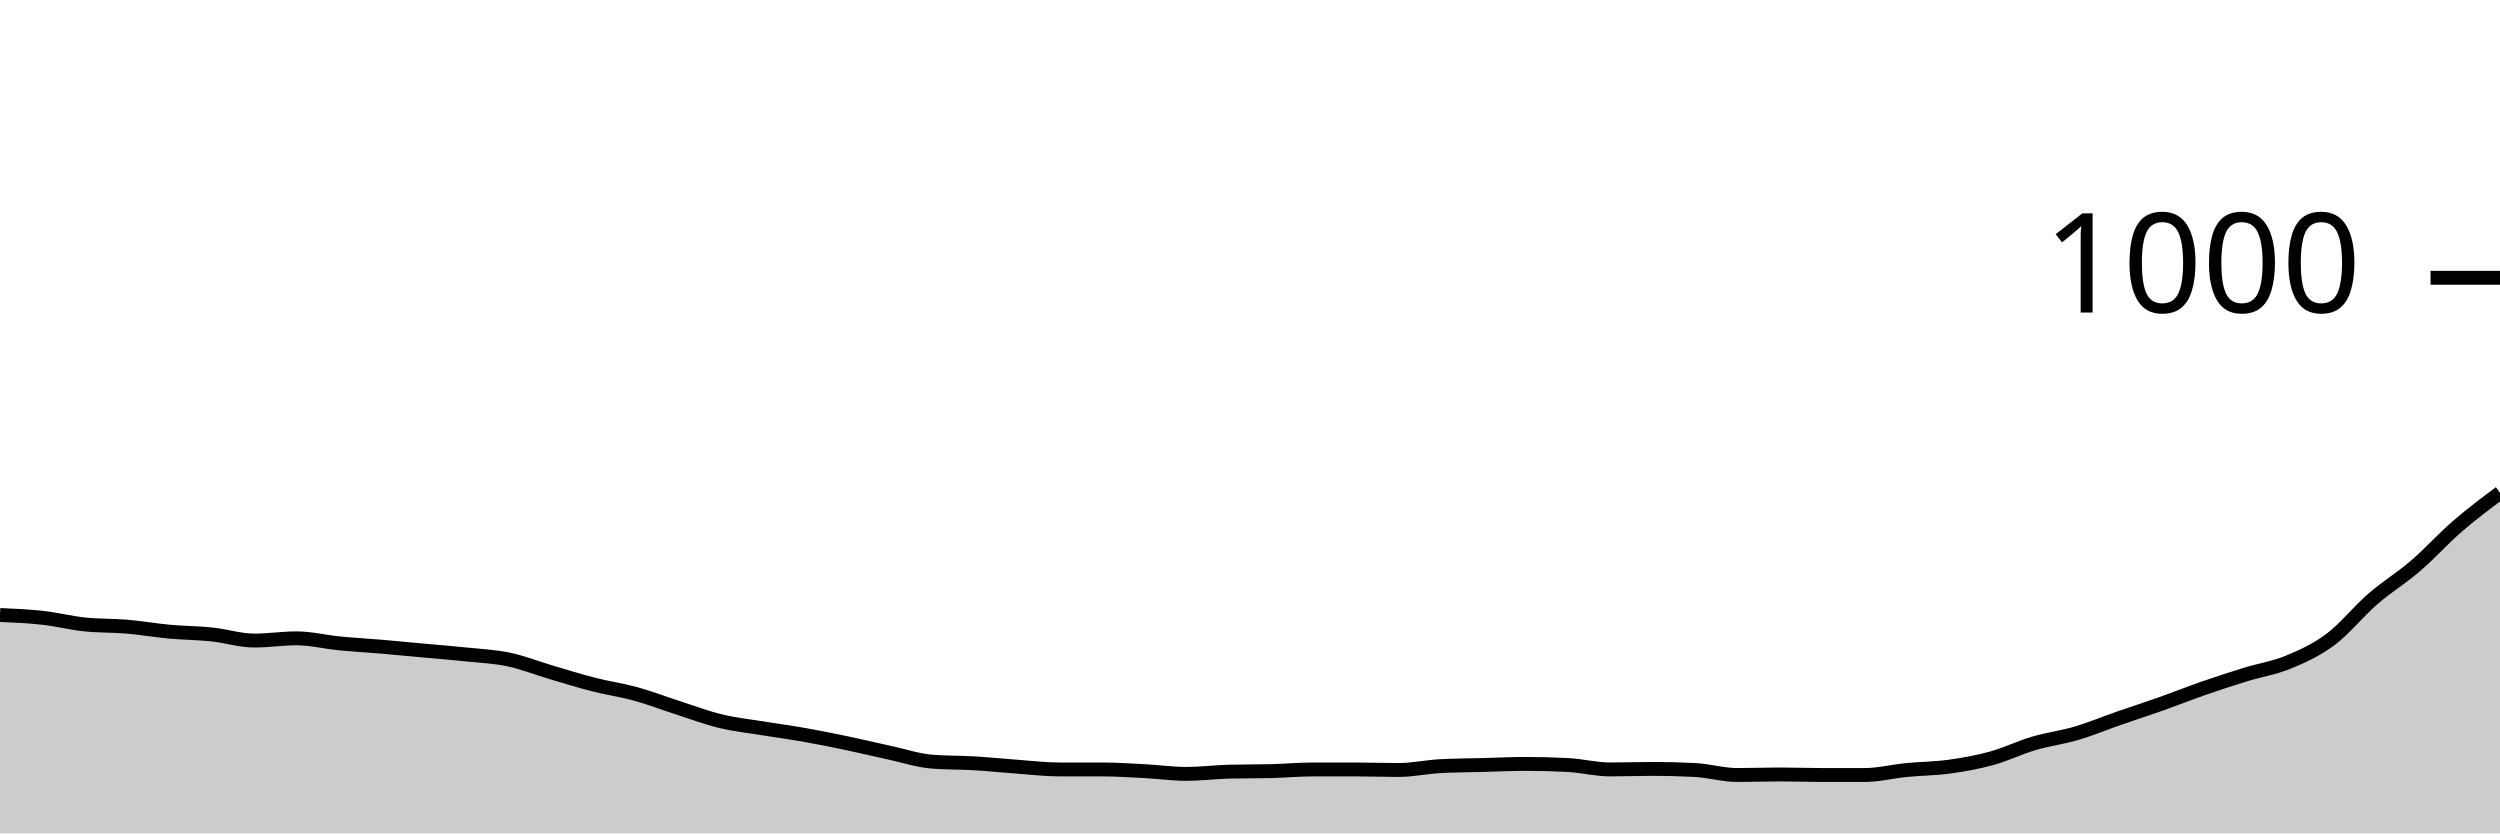
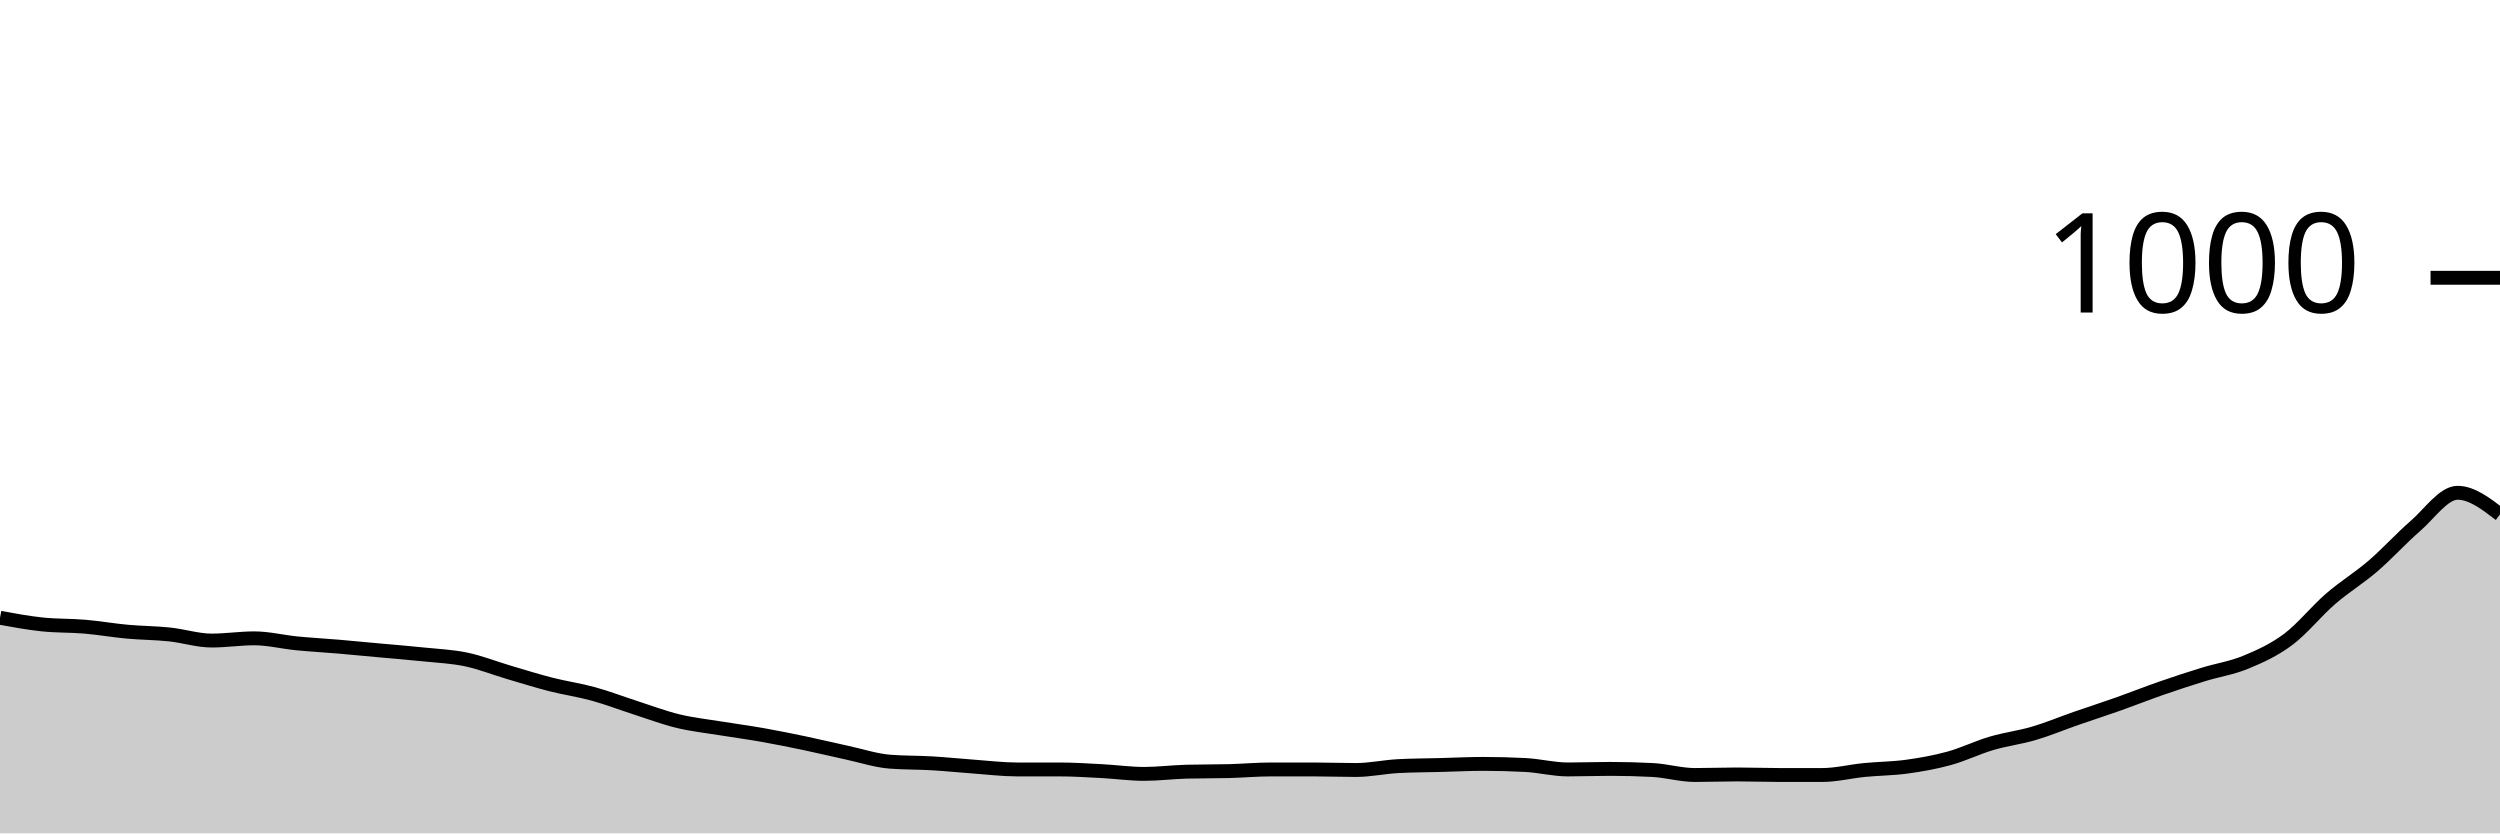
<svg xmlns="http://www.w3.org/2000/svg" viewBox="0 0 180 60">
  <g transform="translate(0,20)">
-     <path class="area" fill="rgba(0, 0, 0, 0.2)" d="M0,24.28C1.017,24.323,2.034,24.367,3.051,24.48C4.068,24.593,5.085,24.853,6.102,24.96C7.119,25.067,8.136,25.033,9.153,25.12C10.169,25.207,11.186,25.387,12.203,25.48C13.22,25.573,14.237,25.573,15.254,25.68C16.271,25.787,17.288,26.12,18.305,26.12C19.322,26.12,20.339,25.96,21.356,25.96C22.373,25.96,23.39,26.22,24.407,26.32C25.424,26.42,26.441,26.473,27.458,26.56C28.475,26.647,29.492,26.747,30.508,26.84C31.525,26.933,32.542,27.013,33.559,27.12C34.576,27.227,35.593,27.267,36.61,27.48C37.627,27.693,38.644,28.1,39.661,28.4C40.678,28.7,41.695,29.02,42.712,29.28C43.729,29.54,44.746,29.68,45.763,29.96C46.78,30.24,47.797,30.633,48.814,30.96C49.831,31.287,50.847,31.673,51.864,31.92C52.881,32.167,53.898,32.273,54.915,32.44C55.932,32.607,56.949,32.74,57.966,32.92C58.983,33.1,60,33.307,61.017,33.52C62.034,33.733,63.051,33.98,64.068,34.2C65.085,34.42,66.102,34.76,67.119,34.84C68.136,34.92,69.153,34.9,70.169,34.96C71.186,35.02,72.203,35.127,73.22,35.2C74.237,35.273,75.254,35.4,76.271,35.4C77.288,35.4,78.305,35.4,79.322,35.4C80.339,35.4,81.356,35.467,82.373,35.52C83.39,35.573,84.407,35.72,85.424,35.72C86.441,35.72,87.458,35.587,88.475,35.56C89.492,35.533,90.508,35.547,91.525,35.52C92.542,35.493,93.559,35.4,94.576,35.4C95.593,35.4,96.61,35.4,97.627,35.4C98.644,35.4,99.661,35.44,100.678,35.44C101.695,35.44,102.712,35.213,103.729,35.16C104.746,35.107,105.763,35.107,106.78,35.08C107.797,35.053,108.814,35,109.831,35C110.847,35,111.864,35.027,112.881,35.08C113.898,35.133,114.915,35.4,115.932,35.4C116.949,35.4,117.966,35.36,118.983,35.36C120,35.36,121.017,35.387,122.034,35.44C123.051,35.493,124.068,35.8,125.085,35.8C126.102,35.8,127.119,35.76,128.136,35.76C129.153,35.76,130.169,35.8,131.186,35.8C132.203,35.8,133.22,35.8,134.237,35.8C135.254,35.8,136.271,35.54,137.288,35.44C138.305,35.34,139.322,35.34,140.339,35.2C141.356,35.06,142.373,34.88,143.39,34.6C144.407,34.32,145.424,33.82,146.441,33.52C147.458,33.22,148.475,33.1,149.492,32.8C150.508,32.5,151.525,32.073,152.542,31.72C153.559,31.367,154.576,31.04,155.593,30.68C156.61,30.32,157.627,29.913,158.644,29.56C159.661,29.207,160.678,28.873,161.695,28.56C162.712,28.247,163.729,28.1,164.746,27.68C165.763,27.26,166.78,26.8,167.797,26.04C168.814,25.28,169.831,24,170.847,23.12C171.864,22.24,172.881,21.633,173.898,20.76C174.915,19.887,175.932,18.76,176.949,17.88C177.966,17,178.983,16.24,180,15.48L180,40C178.983,40,177.966,40,176.949,40C175.932,40,174.915,40,173.898,40C172.881,40,171.864,40,170.847,40C169.831,40,168.814,40,167.797,40C166.78,40,165.763,40,164.746,40C163.729,40,162.712,40,161.695,40C160.678,40,159.661,40,158.644,40C157.627,40,156.61,40,155.593,40C154.576,40,153.559,40,152.542,40C151.525,40,150.508,40,149.492,40C148.475,40,147.458,40,146.441,40C145.424,40,144.407,40,143.39,40C142.373,40,141.356,40,140.339,40C139.322,40,138.305,40,137.288,40C136.271,40,135.254,40,134.237,40C133.22,40,132.203,40,131.186,40C130.169,40,129.153,40,128.136,40C127.119,40,126.102,40,125.085,40C124.068,40,123.051,40,122.034,40C121.017,40,120,40,118.983,40C117.966,40,116.949,40,115.932,40C114.915,40,113.898,40,112.881,40C111.864,40,110.847,40,109.831,40C108.814,40,107.797,40,106.78,40C105.763,40,104.746,40,103.729,40C102.712,40,101.695,40,100.678,40C99.661,40,98.644,40,97.627,40C96.61,40,95.593,40,94.576,40C93.559,40,92.542,40,91.525,40C90.508,40,89.492,40,88.475,40C87.458,40,86.441,40,85.424,40C84.407,40,83.39,40,82.373,40C81.356,40,80.339,40,79.322,40C78.305,40,77.288,40,76.271,40C75.254,40,74.237,40,73.22,40C72.203,40,71.186,40,70.169,40C69.153,40,68.136,40,67.119,40C66.102,40,65.085,40,64.068,40C63.051,40,62.034,40,61.017,40C60,40,58.983,40,57.966,40C56.949,40,55.932,40,54.915,40C53.898,40,52.881,40,51.864,40C50.847,40,49.831,40,48.814,40C47.797,40,46.78,40,45.763,40C44.746,40,43.729,40,42.712,40C41.695,40,40.678,40,39.661,40C38.644,40,37.627,40,36.61,40C35.593,40,34.576,40,33.559,40C32.542,40,31.525,40,30.508,40C29.492,40,28.475,40,27.458,40C26.441,40,25.424,40,24.407,40C23.39,40,22.373,40,21.356,40C20.339,40,19.322,40,18.305,40C17.288,40,16.271,40,15.254,40C14.237,40,13.22,40,12.203,40C11.186,40,10.169,40,9.153,40C8.136,40,7.119,40,6.102,40C5.085,40,4.068,40,3.051,40C2.034,40,1.017,40,0,40Z" />
-     <path class="line" stroke="black" fill="none" d="M0,24.28C1.017,24.323,2.034,24.367,3.051,24.48C4.068,24.593,5.085,24.853,6.102,24.96C7.119,25.067,8.136,25.033,9.153,25.12C10.169,25.207,11.186,25.387,12.203,25.48C13.22,25.573,14.237,25.573,15.254,25.68C16.271,25.787,17.288,26.12,18.305,26.12C19.322,26.12,20.339,25.96,21.356,25.96C22.373,25.96,23.39,26.22,24.407,26.32C25.424,26.42,26.441,26.473,27.458,26.56C28.475,26.647,29.492,26.747,30.508,26.84C31.525,26.933,32.542,27.013,33.559,27.12C34.576,27.227,35.593,27.267,36.61,27.48C37.627,27.693,38.644,28.1,39.661,28.4C40.678,28.7,41.695,29.02,42.712,29.28C43.729,29.54,44.746,29.68,45.763,29.96C46.78,30.24,47.797,30.633,48.814,30.96C49.831,31.287,50.847,31.673,51.864,31.92C52.881,32.167,53.898,32.273,54.915,32.44C55.932,32.607,56.949,32.74,57.966,32.92C58.983,33.1,60,33.307,61.017,33.52C62.034,33.733,63.051,33.98,64.068,34.2C65.085,34.42,66.102,34.76,67.119,34.84C68.136,34.92,69.153,34.9,70.169,34.96C71.186,35.02,72.203,35.127,73.22,35.2C74.237,35.273,75.254,35.4,76.271,35.4C77.288,35.4,78.305,35.4,79.322,35.4C80.339,35.4,81.356,35.467,82.373,35.52C83.39,35.573,84.407,35.72,85.424,35.72C86.441,35.72,87.458,35.587,88.475,35.56C89.492,35.533,90.508,35.547,91.525,35.52C92.542,35.493,93.559,35.4,94.576,35.4C95.593,35.4,96.61,35.4,97.627,35.4C98.644,35.4,99.661,35.44,100.678,35.44C101.695,35.44,102.712,35.213,103.729,35.16C104.746,35.107,105.763,35.107,106.78,35.08C107.797,35.053,108.814,35,109.831,35C110.847,35,111.864,35.027,112.881,35.08C113.898,35.133,114.915,35.4,115.932,35.4C116.949,35.4,117.966,35.36,118.983,35.36C120,35.36,121.017,35.387,122.034,35.44C123.051,35.493,124.068,35.8,125.085,35.8C126.102,35.8,127.119,35.76,128.136,35.76C129.153,35.76,130.169,35.8,131.186,35.8C132.203,35.8,133.22,35.8,134.237,35.8C135.254,35.8,136.271,35.54,137.288,35.44C138.305,35.34,139.322,35.34,140.339,35.2C141.356,35.06,142.373,34.88,143.39,34.6C144.407,34.32,145.424,33.82,146.441,33.52C147.458,33.22,148.475,33.1,149.492,32.8C150.508,32.5,151.525,32.073,152.542,31.72C153.559,31.367,154.576,31.04,155.593,30.68C156.61,30.32,157.627,29.913,158.644,29.56C159.661,29.207,160.678,28.873,161.695,28.56C162.712,28.247,163.729,28.1,164.746,27.68C165.763,27.26,166.78,26.8,167.797,26.04C168.814,25.28,169.831,24,170.847,23.12C171.864,22.24,172.881,21.633,173.898,20.76C174.915,19.887,175.932,18.76,176.949,17.88C177.966,17,178.983,16.24,180,15.48" />
+     <path class="area" fill="rgba(0, 0, 0, 0.2)" d="M0,24.48C1.017,24.667,2.034,24.853,3.051,24.96C4.068,25.067,5.085,25.033,6.102,25.12C7.119,25.207,8.136,25.387,9.153,25.48C10.169,25.573,11.186,25.573,12.203,25.68C13.22,25.787,14.237,26.12,15.254,26.12C16.271,26.12,17.288,25.96,18.305,25.96C19.322,25.96,20.339,26.22,21.356,26.32C22.373,26.42,23.39,26.473,24.407,26.56C25.424,26.647,26.441,26.747,27.458,26.84C28.475,26.933,29.492,27.013,30.508,27.12C31.525,27.227,32.542,27.267,33.559,27.48C34.576,27.693,35.593,28.1,36.61,28.4C37.627,28.7,38.644,29.02,39.661,29.28C40.678,29.54,41.695,29.68,42.712,29.96C43.729,30.24,44.746,30.633,45.763,30.96C46.78,31.287,47.797,31.673,48.814,31.92C49.831,32.167,50.847,32.273,51.864,32.44C52.881,32.607,53.898,32.74,54.915,32.92C55.932,33.1,56.949,33.307,57.966,33.52C58.983,33.733,60,33.98,61.017,34.2C62.034,34.42,63.051,34.76,64.068,34.84C65.085,34.92,66.102,34.9,67.119,34.96C68.136,35.02,69.153,35.127,70.169,35.2C71.186,35.273,72.203,35.4,73.22,35.4C74.237,35.4,75.254,35.4,76.271,35.4C77.288,35.4,78.305,35.467,79.322,35.52C80.339,35.573,81.356,35.72,82.373,35.72C83.39,35.72,84.407,35.587,85.424,35.56C86.441,35.533,87.458,35.547,88.475,35.52C89.492,35.493,90.508,35.4,91.525,35.4C92.542,35.4,93.559,35.4,94.576,35.4C95.593,35.4,96.61,35.44,97.627,35.44C98.644,35.44,99.661,35.213,100.678,35.16C101.695,35.107,102.712,35.107,103.729,35.08C104.746,35.053,105.763,35,106.78,35C107.797,35,108.814,35.027,109.831,35.08C110.847,35.133,111.864,35.4,112.881,35.4C113.898,35.4,114.915,35.36,115.932,35.36C116.949,35.36,117.966,35.387,118.983,35.44C120,35.493,121.017,35.8,122.034,35.8C123.051,35.8,124.068,35.76,125.085,35.76C126.102,35.76,127.119,35.8,128.136,35.8C129.153,35.8,130.169,35.8,131.186,35.8C132.203,35.8,133.22,35.54,134.237,35.44C135.254,35.34,136.271,35.34,137.288,35.2C138.305,35.06,139.322,34.88,140.339,34.6C141.356,34.32,142.373,33.82,143.39,33.52C144.407,33.22,145.424,33.1,146.441,32.8C147.458,32.5,148.475,32.073,149.492,31.72C150.508,31.367,151.525,31.04,152.542,30.68C153.559,30.32,154.576,29.913,155.593,29.56C156.61,29.207,157.627,28.873,158.644,28.56C159.661,28.247,160.678,28.1,161.695,27.68C162.712,27.26,163.729,26.8,164.746,26.04C165.763,25.28,166.78,24,167.797,23.12C168.814,22.24,169.831,21.633,170.847,20.76C171.864,19.887,172.881,18.76,173.898,17.88C174.915,17,175.932,15.48,176.949,15.48C177.966,15.48,178.983,16.26,180,17.04L180,40C178.983,40,177.966,40,176.949,40C175.932,40,174.915,40,173.898,40C172.881,40,171.864,40,170.847,40C169.831,40,168.814,40,167.797,40C166.78,40,165.763,40,164.746,40C163.729,40,162.712,40,161.695,40C160.678,40,159.661,40,158.644,40C157.627,40,156.61,40,155.593,40C154.576,40,153.559,40,152.542,40C151.525,40,150.508,40,149.492,40C148.475,40,147.458,40,146.441,40C145.424,40,144.407,40,143.39,40C142.373,40,141.356,40,140.339,40C139.322,40,138.305,40,137.288,40C136.271,40,135.254,40,134.237,40C133.22,40,132.203,40,131.186,40C130.169,40,129.153,40,128.136,40C127.119,40,126.102,40,125.085,40C124.068,40,123.051,40,122.034,40C121.017,40,120,40,118.983,40C117.966,40,116.949,40,115.932,40C114.915,40,113.898,40,112.881,40C111.864,40,110.847,40,109.831,40C108.814,40,107.797,40,106.78,40C105.763,40,104.746,40,103.729,40C102.712,40,101.695,40,100.678,40C99.661,40,98.644,40,97.627,40C96.61,40,95.593,40,94.576,40C93.559,40,92.542,40,91.525,40C90.508,40,89.492,40,88.475,40C87.458,40,86.441,40,85.424,40C84.407,40,83.39,40,82.373,40C81.356,40,80.339,40,79.322,40C78.305,40,77.288,40,76.271,40C75.254,40,74.237,40,73.22,40C72.203,40,71.186,40,70.169,40C69.153,40,68.136,40,67.119,40C66.102,40,65.085,40,64.068,40C63.051,40,62.034,40,61.017,40C60,40,58.983,40,57.966,40C56.949,40,55.932,40,54.915,40C53.898,40,52.881,40,51.864,40C50.847,40,49.831,40,48.814,40C47.797,40,46.78,40,45.763,40C44.746,40,43.729,40,42.712,40C41.695,40,40.678,40,39.661,40C38.644,40,37.627,40,36.61,40C35.593,40,34.576,40,33.559,40C32.542,40,31.525,40,30.508,40C29.492,40,28.475,40,27.458,40C26.441,40,25.424,40,24.407,40C23.39,40,22.373,40,21.356,40C20.339,40,19.322,40,18.305,40C17.288,40,16.271,40,15.254,40C14.237,40,13.22,40,12.203,40C11.186,40,10.169,40,9.153,40C8.136,40,7.119,40,6.102,40C5.085,40,4.068,40,3.051,40C2.034,40,1.017,40,0,40Z" />
+     <path class="line" stroke="black" fill="none" d="M0,24.48C1.017,24.667,2.034,24.853,3.051,24.96C4.068,25.067,5.085,25.033,6.102,25.12C7.119,25.207,8.136,25.387,9.153,25.48C10.169,25.573,11.186,25.573,12.203,25.68C13.22,25.787,14.237,26.12,15.254,26.12C16.271,26.12,17.288,25.96,18.305,25.96C19.322,25.96,20.339,26.22,21.356,26.32C22.373,26.42,23.39,26.473,24.407,26.56C25.424,26.647,26.441,26.747,27.458,26.84C28.475,26.933,29.492,27.013,30.508,27.12C31.525,27.227,32.542,27.267,33.559,27.48C34.576,27.693,35.593,28.1,36.61,28.4C37.627,28.7,38.644,29.02,39.661,29.28C40.678,29.54,41.695,29.68,42.712,29.96C43.729,30.24,44.746,30.633,45.763,30.96C46.78,31.287,47.797,31.673,48.814,31.92C49.831,32.167,50.847,32.273,51.864,32.44C52.881,32.607,53.898,32.74,54.915,32.92C55.932,33.1,56.949,33.307,57.966,33.52C58.983,33.733,60,33.98,61.017,34.2C62.034,34.42,63.051,34.76,64.068,34.84C65.085,34.92,66.102,34.9,67.119,34.96C68.136,35.02,69.153,35.127,70.169,35.2C71.186,35.273,72.203,35.4,73.22,35.4C74.237,35.4,75.254,35.4,76.271,35.4C77.288,35.4,78.305,35.467,79.322,35.52C80.339,35.573,81.356,35.72,82.373,35.72C83.39,35.72,84.407,35.587,85.424,35.56C86.441,35.533,87.458,35.547,88.475,35.52C89.492,35.493,90.508,35.4,91.525,35.4C92.542,35.4,93.559,35.4,94.576,35.4C95.593,35.4,96.61,35.44,97.627,35.44C98.644,35.44,99.661,35.213,100.678,35.16C101.695,35.107,102.712,35.107,103.729,35.08C104.746,35.053,105.763,35,106.78,35C107.797,35,108.814,35.027,109.831,35.08C110.847,35.133,111.864,35.4,112.881,35.4C113.898,35.4,114.915,35.36,115.932,35.36C116.949,35.36,117.966,35.387,118.983,35.44C120,35.493,121.017,35.8,122.034,35.8C123.051,35.8,124.068,35.76,125.085,35.76C126.102,35.76,127.119,35.8,128.136,35.8C129.153,35.8,130.169,35.8,131.186,35.8C132.203,35.8,133.22,35.54,134.237,35.44C135.254,35.34,136.271,35.34,137.288,35.2C138.305,35.06,139.322,34.88,140.339,34.6C141.356,34.32,142.373,33.82,143.39,33.52C144.407,33.22,145.424,33.1,146.441,32.8C147.458,32.5,148.475,32.073,149.492,31.72C150.508,31.367,151.525,31.04,152.542,30.68C153.559,30.32,154.576,29.913,155.593,29.56C156.61,29.207,157.627,28.873,158.644,28.56C159.661,28.247,160.678,28.1,161.695,27.68C162.712,27.26,163.729,26.8,164.746,26.04C165.763,25.28,166.78,24,167.797,23.12C168.814,22.24,169.831,21.633,170.847,20.76C171.864,19.887,172.881,18.76,173.898,17.88C174.915,17,175.932,15.48,176.949,15.48C177.966,15.48,178.983,16.26,180,17.04" />
    <path class="axis-ceiling" stroke-width="1" stroke="black" fill="none" d="M175,0L180,0" />
    <text class="axis-ceiling-label" font-family="sans-serif" text-anchor="end" font-size="10px" x="170" y="2.5">1000</text>
  </g>
</svg>
